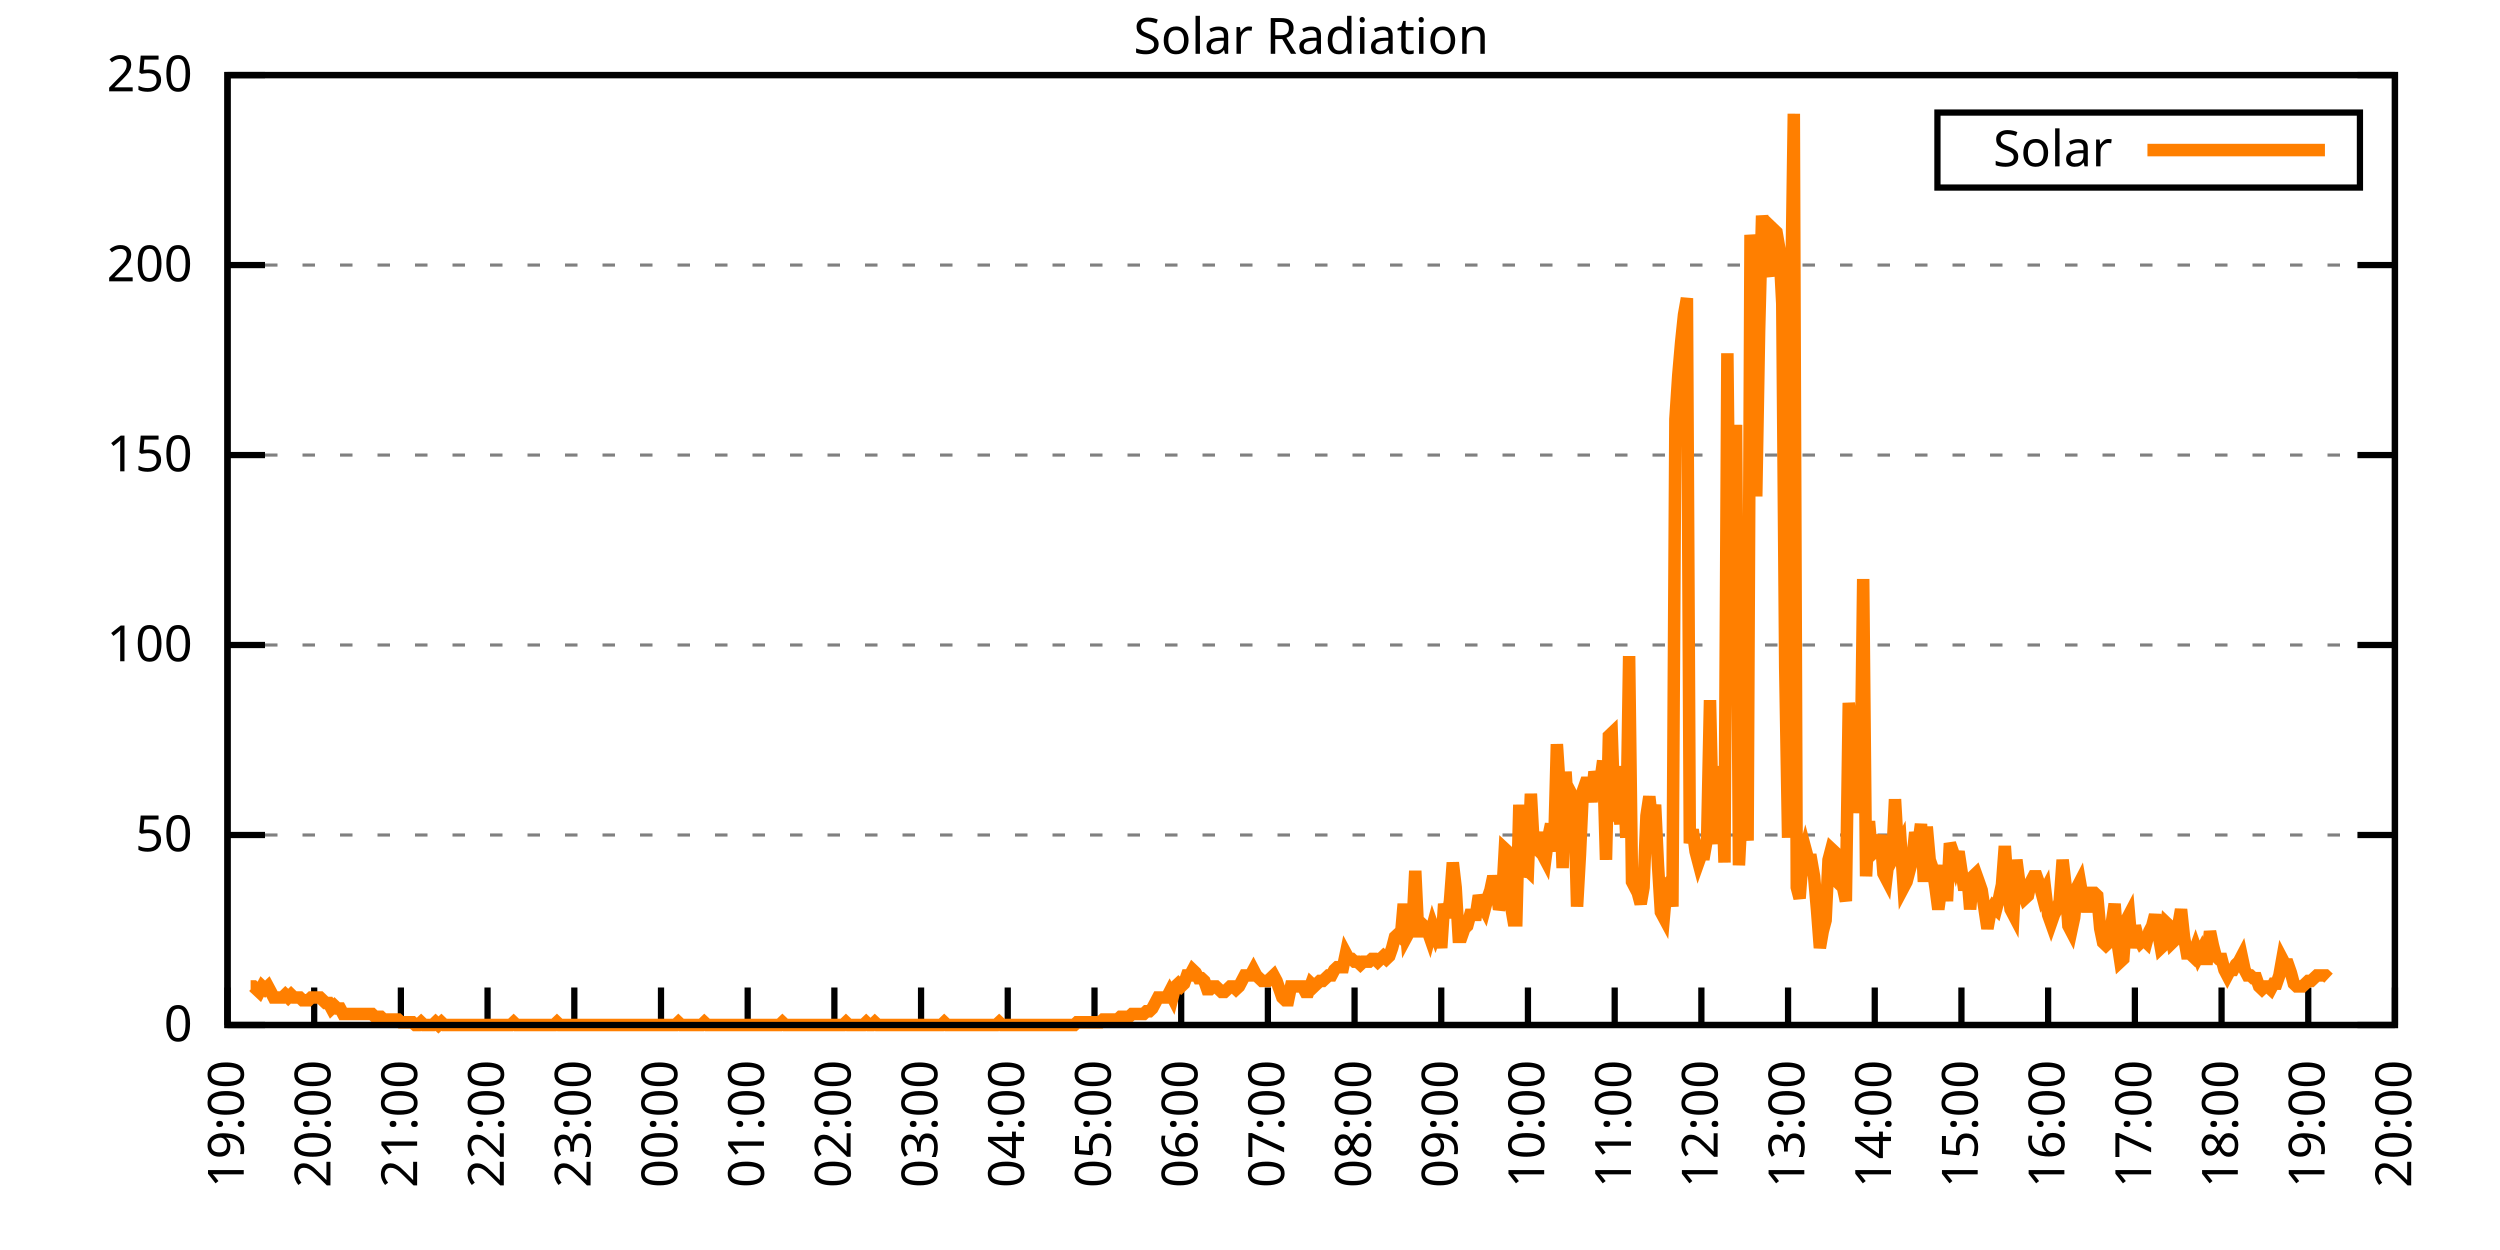
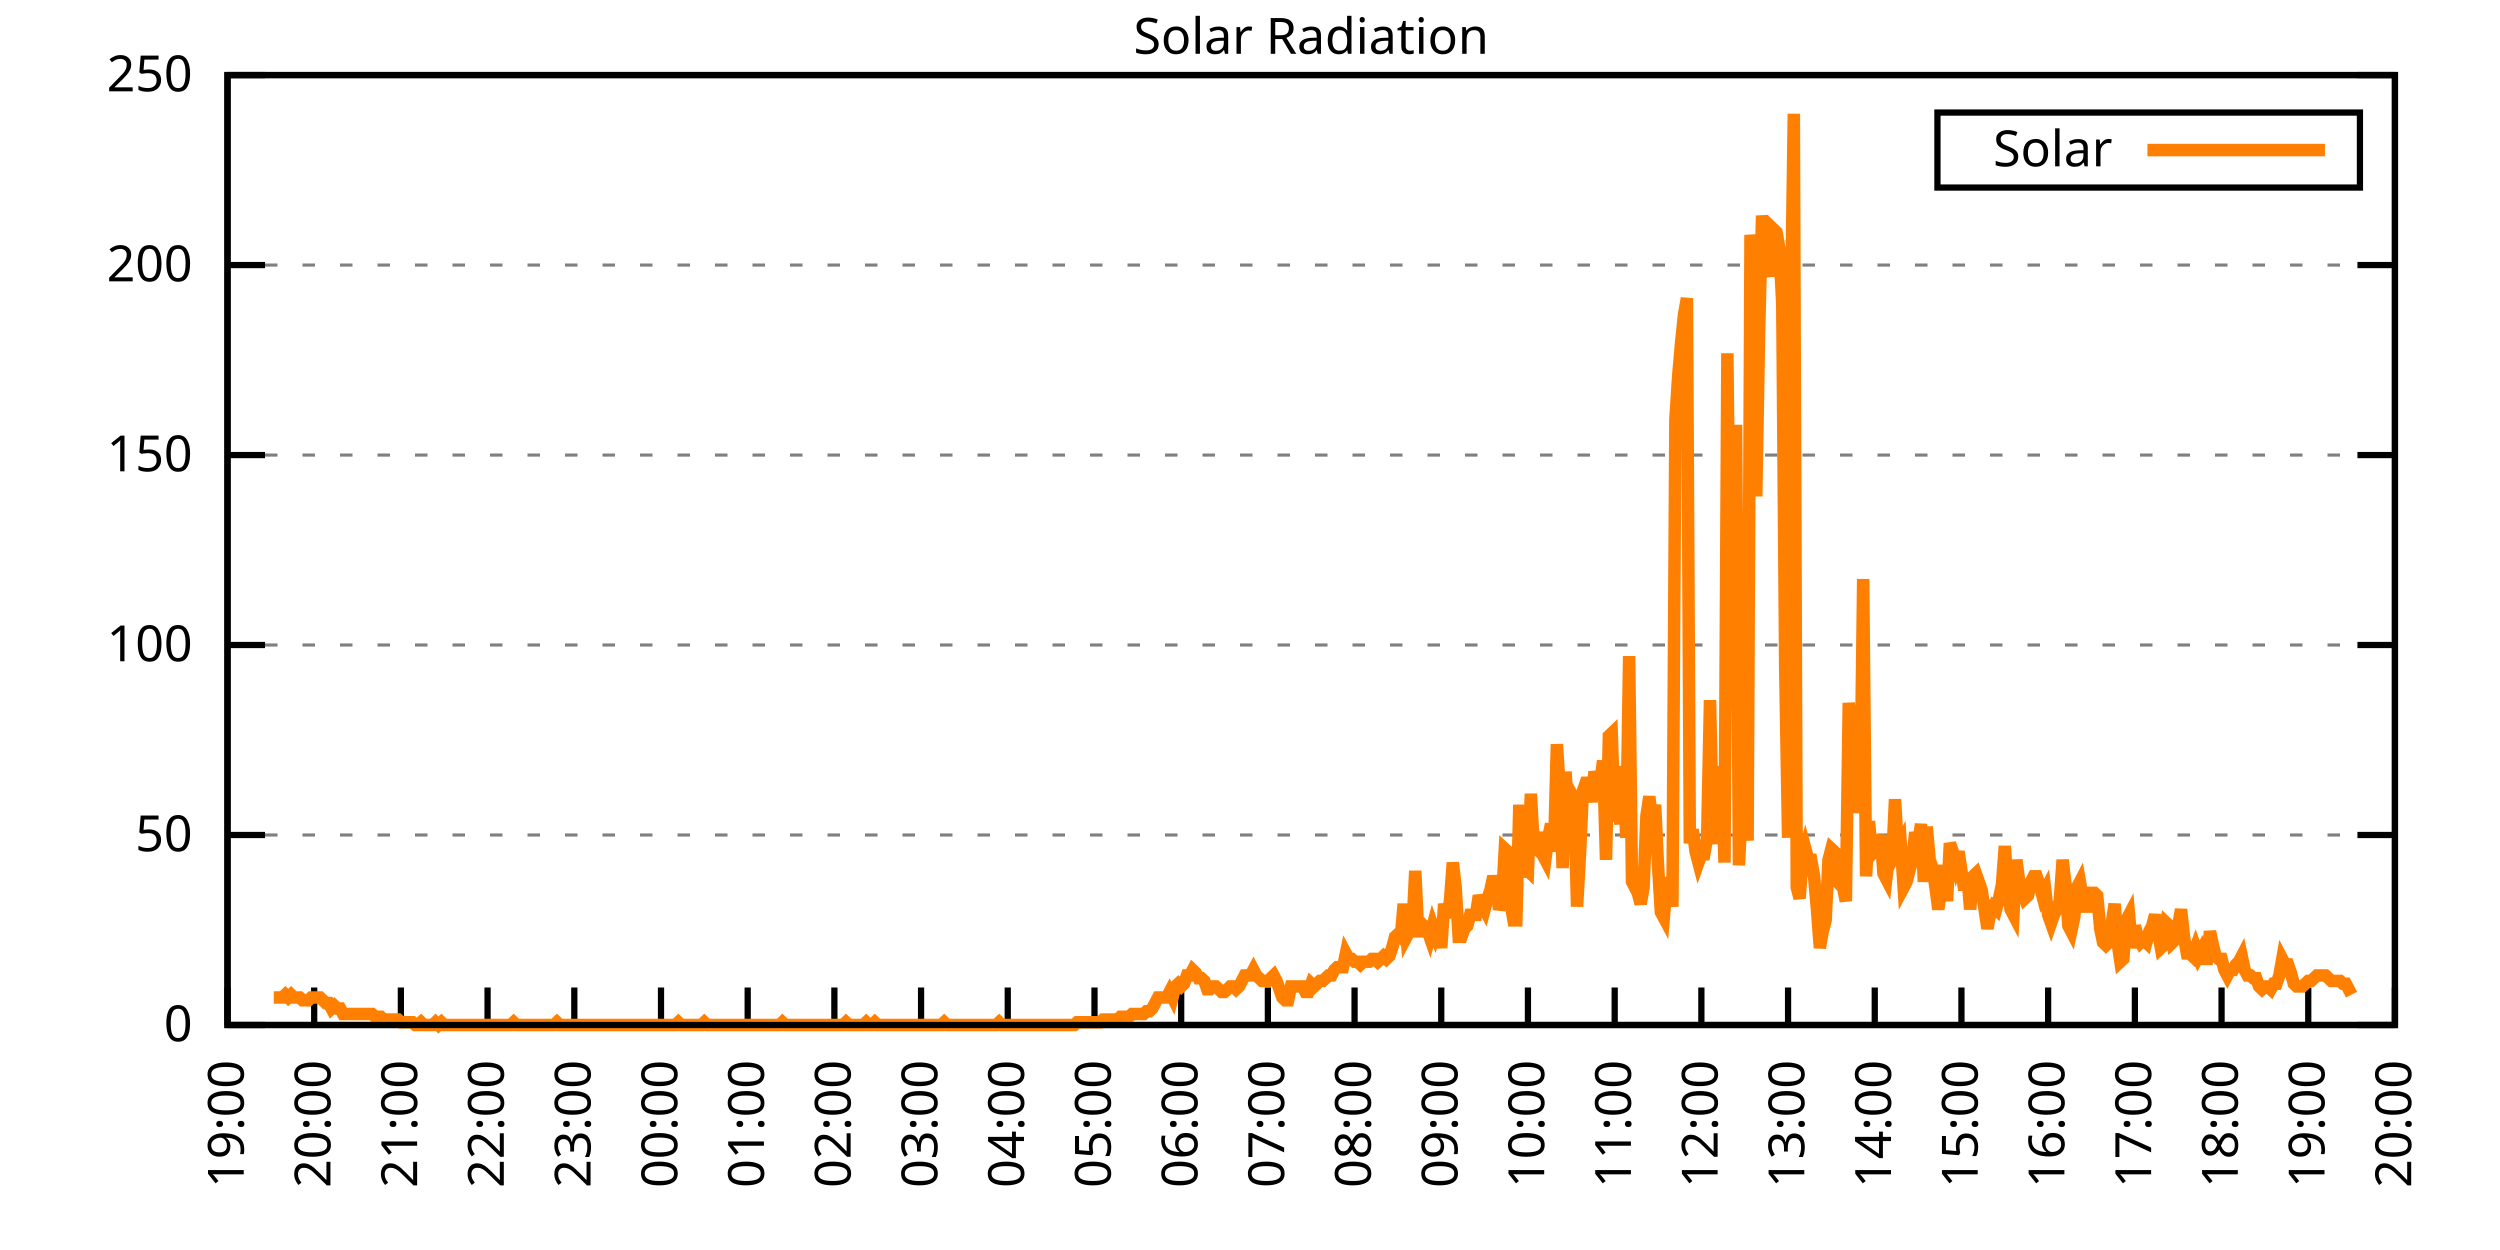
<svg xmlns="http://www.w3.org/2000/svg" xmlns:xlink="http://www.w3.org/1999/xlink" width="400" height="200" viewBox="0 0 400 200">
  <g id="gnuplot_canvas">
    <rect x="0" y="0" width="400" height="200" fill="none" />
    <defs>
      <circle id="gpDot" r="0.5" stroke-width="0.5" stroke="currentColor" />
      <path id="gpPt0" stroke-width="0.333" stroke="currentColor" d="M-1,0 h2 M0,-1 v2" />
      <path id="gpPt1" stroke-width="0.333" stroke="currentColor" d="M-1,-1 L1,1 M1,-1 L-1,1" />
      <path id="gpPt2" stroke-width="0.333" stroke="currentColor" d="M-1,0 L1,0 M0,-1 L0,1 M-1,-1 L1,1 M-1,1 L1,-1" />
      <rect id="gpPt3" stroke-width="0.333" stroke="currentColor" x="-1" y="-1" width="2" height="2" />
      <rect id="gpPt4" stroke-width="0.333" stroke="currentColor" fill="currentColor" x="-1" y="-1" width="2" height="2" />
      <circle id="gpPt5" stroke-width="0.333" stroke="currentColor" cx="0" cy="0" r="1" />
      <use xlink:href="#gpPt5" id="gpPt6" fill="currentColor" stroke="none" />
      <path id="gpPt7" stroke-width="0.333" stroke="currentColor" d="M0,-1.33 L-1.33,0.67 L1.33,0.67 z" />
      <use xlink:href="#gpPt7" id="gpPt8" fill="currentColor" stroke="none" />
      <use xlink:href="#gpPt7" id="gpPt9" stroke="currentColor" transform="rotate(180)" />
      <use xlink:href="#gpPt9" id="gpPt10" fill="currentColor" stroke="none" />
      <use xlink:href="#gpPt3" id="gpPt11" stroke="currentColor" transform="rotate(45)" />
      <use xlink:href="#gpPt11" id="gpPt12" fill="currentColor" stroke="none" />
      <path id="gpPt13" stroke-width="0.333" stroke="currentColor" d="M0,1.330 L1.265,0.411 L0.782,-1.067 L-0.782,-1.076 L-1.265,0.411 z" />
      <use xlink:href="#gpPt13" id="gpPt14" fill="currentColor" stroke="none" />
      <filter id="textbox" filterUnits="objectBoundingBox" x="0" y="0" height="1" width="1">
        <feFlood flood-color="white" flood-opacity="1" result="bgnd" />
        <feComposite in="SourceGraphic" in2="bgnd" operator="atop" />
      </filter>
      <filter id="greybox" filterUnits="objectBoundingBox" x="0" y="0" height="1" width="1">
        <feFlood flood-color="lightgrey" flood-opacity="1" result="grey" />
        <feComposite in="SourceGraphic" in2="grey" operator="atop" />
      </filter>
    </defs>
    <g fill="none" color="white" stroke="currentColor" stroke-width="1.00" stroke-linecap="butt" stroke-linejoin="miter">
</g>
    <g fill="none" color="black" stroke="currentColor" stroke-width="1.00" stroke-linecap="butt" stroke-linejoin="miter">
      <g stroke="none" shape-rendering="crispEdges">
        <polygon fill="rgb(255, 255, 255)" points="36.40,164.00 383.18,164.00 383.18,12.02 36.40,12.02 " />
      </g>
    </g>
    <g fill="none" color="black" stroke="currentColor" stroke-width="1.00" stroke-linecap="butt" stroke-linejoin="miter">
</g>
    <g fill="none" color="black" stroke="black" stroke-width="0.50" stroke-linecap="butt" stroke-linejoin="miter">
</g>
    <g fill="none" color="gray" stroke="currentColor" stroke-width="0.50" stroke-linecap="butt" stroke-linejoin="miter">
      <path stroke="gray" stroke-dasharray="2,4" class="gridline" d="M36.40,164.00 L383.19,164.00  " />
    </g>
    <g fill="none" color="gray" stroke="gray" stroke-width="1.00" stroke-linecap="butt" stroke-linejoin="miter">
</g>
    <g fill="none" color="black" stroke="currentColor" stroke-width="1.00" stroke-linecap="butt" stroke-linejoin="miter">
      <path stroke="black" d="M36.40,164.00 L42.40,164.00 M383.19,164.00 L377.19,164.00  " />
      <g transform="translate(30.80,166.60)" stroke="none" fill="black" font-family="Sans" font-size="8.00" text-anchor="end">
        <text>
          <tspan font-family="Sans"> 0</tspan>
        </text>
      </g>
    </g>
    <g fill="none" color="black" stroke="currentColor" stroke-width="1.00" stroke-linecap="butt" stroke-linejoin="miter">
</g>
    <g fill="none" color="black" stroke="black" stroke-width="0.50" stroke-linecap="butt" stroke-linejoin="miter">
</g>
    <g fill="none" color="gray" stroke="currentColor" stroke-width="0.50" stroke-linecap="butt" stroke-linejoin="miter">
      <path stroke="gray" stroke-dasharray="2,4" class="gridline" d="M36.40,133.60 L383.19,133.60  " />
    </g>
    <g fill="none" color="gray" stroke="gray" stroke-width="1.00" stroke-linecap="butt" stroke-linejoin="miter">
</g>
    <g fill="none" color="black" stroke="currentColor" stroke-width="1.00" stroke-linecap="butt" stroke-linejoin="miter">
      <path stroke="black" d="M36.40,133.60 L42.40,133.60 M383.19,133.60 L377.19,133.60  " />
      <g transform="translate(30.80,136.20)" stroke="none" fill="black" font-family="Sans" font-size="8.00" text-anchor="end">
        <text>
          <tspan font-family="Sans"> 50</tspan>
        </text>
      </g>
    </g>
    <g fill="none" color="black" stroke="currentColor" stroke-width="1.00" stroke-linecap="butt" stroke-linejoin="miter">
</g>
    <g fill="none" color="black" stroke="black" stroke-width="0.50" stroke-linecap="butt" stroke-linejoin="miter">
</g>
    <g fill="none" color="gray" stroke="currentColor" stroke-width="0.50" stroke-linecap="butt" stroke-linejoin="miter">
      <path stroke="gray" stroke-dasharray="2,4" class="gridline" d="M36.40,103.20 L383.19,103.20  " />
    </g>
    <g fill="none" color="gray" stroke="gray" stroke-width="1.00" stroke-linecap="butt" stroke-linejoin="miter">
</g>
    <g fill="none" color="black" stroke="currentColor" stroke-width="1.00" stroke-linecap="butt" stroke-linejoin="miter">
      <path stroke="black" d="M36.40,103.20 L42.40,103.20 M383.19,103.20 L377.19,103.20  " />
      <g transform="translate(30.80,105.80)" stroke="none" fill="black" font-family="Sans" font-size="8.00" text-anchor="end">
        <text>
          <tspan font-family="Sans"> 100</tspan>
        </text>
      </g>
    </g>
    <g fill="none" color="black" stroke="currentColor" stroke-width="1.00" stroke-linecap="butt" stroke-linejoin="miter">
</g>
    <g fill="none" color="black" stroke="black" stroke-width="0.50" stroke-linecap="butt" stroke-linejoin="miter">
</g>
    <g fill="none" color="gray" stroke="currentColor" stroke-width="0.50" stroke-linecap="butt" stroke-linejoin="miter">
      <path stroke="gray" stroke-dasharray="2,4" class="gridline" d="M36.40,72.81 L383.19,72.81  " />
    </g>
    <g fill="none" color="gray" stroke="gray" stroke-width="1.00" stroke-linecap="butt" stroke-linejoin="miter">
</g>
    <g fill="none" color="black" stroke="currentColor" stroke-width="1.00" stroke-linecap="butt" stroke-linejoin="miter">
      <path stroke="black" d="M36.40,72.81 L42.40,72.81 M383.19,72.81 L377.19,72.81  " />
      <g transform="translate(30.80,75.41)" stroke="none" fill="black" font-family="Sans" font-size="8.00" text-anchor="end">
        <text>
          <tspan font-family="Sans"> 150</tspan>
        </text>
      </g>
    </g>
    <g fill="none" color="black" stroke="currentColor" stroke-width="1.00" stroke-linecap="butt" stroke-linejoin="miter">
</g>
    <g fill="none" color="black" stroke="black" stroke-width="0.50" stroke-linecap="butt" stroke-linejoin="miter">
</g>
    <g fill="none" color="gray" stroke="currentColor" stroke-width="0.50" stroke-linecap="butt" stroke-linejoin="miter">
      <path stroke="gray" stroke-dasharray="2,4" class="gridline" d="M36.40,42.41 L383.19,42.41  " />
    </g>
    <g fill="none" color="gray" stroke="gray" stroke-width="1.00" stroke-linecap="butt" stroke-linejoin="miter">
</g>
    <g fill="none" color="black" stroke="currentColor" stroke-width="1.00" stroke-linecap="butt" stroke-linejoin="miter">
      <path stroke="black" d="M36.40,42.41 L42.40,42.41 M383.19,42.41 L377.19,42.41  " />
      <g transform="translate(30.80,45.01)" stroke="none" fill="black" font-family="Sans" font-size="8.00" text-anchor="end">
        <text>
          <tspan font-family="Sans"> 200</tspan>
        </text>
      </g>
    </g>
    <g fill="none" color="black" stroke="currentColor" stroke-width="1.00" stroke-linecap="butt" stroke-linejoin="miter">
</g>
    <g fill="none" color="black" stroke="black" stroke-width="0.50" stroke-linecap="butt" stroke-linejoin="miter">
</g>
    <g fill="none" color="gray" stroke="currentColor" stroke-width="0.50" stroke-linecap="butt" stroke-linejoin="miter">
      <path stroke="gray" stroke-dasharray="2,4" class="gridline" d="M36.40,12.01 L383.19,12.01  " />
    </g>
    <g fill="none" color="gray" stroke="gray" stroke-width="1.00" stroke-linecap="butt" stroke-linejoin="miter">
</g>
    <g fill="none" color="black" stroke="currentColor" stroke-width="1.00" stroke-linecap="butt" stroke-linejoin="miter">
      <path stroke="black" d="M36.40,12.01 L42.40,12.01 M383.19,12.01 L377.19,12.01  " />
      <g transform="translate(30.80,14.61)" stroke="none" fill="black" font-family="Sans" font-size="8.00" text-anchor="end">
        <text>
          <tspan font-family="Sans"> 250</tspan>
        </text>
      </g>
    </g>
    <g fill="none" color="black" stroke="currentColor" stroke-width="1.00" stroke-linecap="butt" stroke-linejoin="miter">
      <path stroke="black" d="M36.40,164.00 L36.40,158.00  " />
      <g transform="translate(39.00,169.60) rotate(270.00)" stroke="none" fill="black" font-family="Sans" font-size="8.00" text-anchor="end">
        <text>
          <tspan font-family="Sans">19:00</tspan>
        </text>
      </g>
    </g>
    <g fill="none" color="black" stroke="currentColor" stroke-width="1.00" stroke-linecap="butt" stroke-linejoin="miter">
      <path stroke="black" d="M50.27,164.00 L50.27,158.00  " />
      <g transform="translate(52.87,169.60) rotate(270.00)" stroke="none" fill="black" font-family="Sans" font-size="8.00" text-anchor="end">
        <text>
          <tspan font-family="Sans">20:00</tspan>
        </text>
      </g>
    </g>
    <g fill="none" color="black" stroke="currentColor" stroke-width="1.00" stroke-linecap="butt" stroke-linejoin="miter">
      <path stroke="black" d="M64.14,164.00 L64.14,158.00  " />
      <g transform="translate(66.74,169.60) rotate(270.00)" stroke="none" fill="black" font-family="Sans" font-size="8.00" text-anchor="end">
        <text>
          <tspan font-family="Sans">21:00</tspan>
        </text>
      </g>
    </g>
    <g fill="none" color="black" stroke="currentColor" stroke-width="1.00" stroke-linecap="butt" stroke-linejoin="miter">
      <path stroke="black" d="M78.01,164.00 L78.01,158.00  " />
      <g transform="translate(80.61,169.60) rotate(270.00)" stroke="none" fill="black" font-family="Sans" font-size="8.00" text-anchor="end">
        <text>
          <tspan font-family="Sans">22:00</tspan>
        </text>
      </g>
    </g>
    <g fill="none" color="black" stroke="currentColor" stroke-width="1.00" stroke-linecap="butt" stroke-linejoin="miter">
      <path stroke="black" d="M91.89,164.00 L91.89,158.00  " />
      <g transform="translate(94.49,169.60) rotate(270.00)" stroke="none" fill="black" font-family="Sans" font-size="8.00" text-anchor="end">
        <text>
          <tspan font-family="Sans">23:00</tspan>
        </text>
      </g>
    </g>
    <g fill="none" color="black" stroke="currentColor" stroke-width="1.00" stroke-linecap="butt" stroke-linejoin="miter">
      <path stroke="black" d="M105.76,164.00 L105.76,158.00  " />
      <g transform="translate(108.36,169.60) rotate(270.00)" stroke="none" fill="black" font-family="Sans" font-size="8.00" text-anchor="end">
        <text>
          <tspan font-family="Sans">00:00</tspan>
        </text>
      </g>
    </g>
    <g fill="none" color="black" stroke="currentColor" stroke-width="1.00" stroke-linecap="butt" stroke-linejoin="miter">
      <path stroke="black" d="M119.63,164.00 L119.63,158.00  " />
      <g transform="translate(122.23,169.60) rotate(270.00)" stroke="none" fill="black" font-family="Sans" font-size="8.00" text-anchor="end">
        <text>
          <tspan font-family="Sans">01:00</tspan>
        </text>
      </g>
    </g>
    <g fill="none" color="black" stroke="currentColor" stroke-width="1.00" stroke-linecap="butt" stroke-linejoin="miter">
      <path stroke="black" d="M133.50,164.00 L133.50,158.00  " />
      <g transform="translate(136.10,169.60) rotate(270.00)" stroke="none" fill="black" font-family="Sans" font-size="8.00" text-anchor="end">
        <text>
          <tspan font-family="Sans">02:00</tspan>
        </text>
      </g>
    </g>
    <g fill="none" color="black" stroke="currentColor" stroke-width="1.00" stroke-linecap="butt" stroke-linejoin="miter">
      <path stroke="black" d="M147.37,164.00 L147.37,158.00  " />
      <g transform="translate(149.97,169.60) rotate(270.00)" stroke="none" fill="black" font-family="Sans" font-size="8.00" text-anchor="end">
        <text>
          <tspan font-family="Sans">03:00</tspan>
        </text>
      </g>
    </g>
    <g fill="none" color="black" stroke="currentColor" stroke-width="1.00" stroke-linecap="butt" stroke-linejoin="miter">
      <path stroke="black" d="M161.24,164.00 L161.24,158.00  " />
      <g transform="translate(163.84,169.60) rotate(270.00)" stroke="none" fill="black" font-family="Sans" font-size="8.00" text-anchor="end">
        <text>
          <tspan font-family="Sans">04:00</tspan>
        </text>
      </g>
    </g>
    <g fill="none" color="black" stroke="currentColor" stroke-width="1.00" stroke-linecap="butt" stroke-linejoin="miter">
      <path stroke="black" d="M175.12,164.00 L175.12,158.00  " />
      <g transform="translate(177.72,169.60) rotate(270.00)" stroke="none" fill="black" font-family="Sans" font-size="8.00" text-anchor="end">
        <text>
          <tspan font-family="Sans">05:00</tspan>
        </text>
      </g>
    </g>
    <g fill="none" color="black" stroke="currentColor" stroke-width="1.00" stroke-linecap="butt" stroke-linejoin="miter">
      <path stroke="black" d="M188.99,164.00 L188.99,158.00  " />
      <g transform="translate(191.59,169.60) rotate(270.00)" stroke="none" fill="black" font-family="Sans" font-size="8.00" text-anchor="end">
        <text>
          <tspan font-family="Sans">06:00</tspan>
        </text>
      </g>
    </g>
    <g fill="none" color="black" stroke="currentColor" stroke-width="1.00" stroke-linecap="butt" stroke-linejoin="miter">
      <path stroke="black" d="M202.86,164.00 L202.86,158.00  " />
      <g transform="translate(205.46,169.60) rotate(270.00)" stroke="none" fill="black" font-family="Sans" font-size="8.00" text-anchor="end">
        <text>
          <tspan font-family="Sans">07:00</tspan>
        </text>
      </g>
    </g>
    <g fill="none" color="black" stroke="currentColor" stroke-width="1.00" stroke-linecap="butt" stroke-linejoin="miter">
      <path stroke="black" d="M216.73,164.00 L216.73,158.00  " />
      <g transform="translate(219.33,169.60) rotate(270.00)" stroke="none" fill="black" font-family="Sans" font-size="8.00" text-anchor="end">
        <text>
          <tspan font-family="Sans">08:00</tspan>
        </text>
      </g>
    </g>
    <g fill="none" color="black" stroke="currentColor" stroke-width="1.00" stroke-linecap="butt" stroke-linejoin="miter">
      <path stroke="black" d="M230.60,164.00 L230.60,158.00  " />
      <g transform="translate(233.20,169.60) rotate(270.00)" stroke="none" fill="black" font-family="Sans" font-size="8.00" text-anchor="end">
        <text>
          <tspan font-family="Sans">09:00</tspan>
        </text>
      </g>
    </g>
    <g fill="none" color="black" stroke="currentColor" stroke-width="1.00" stroke-linecap="butt" stroke-linejoin="miter">
      <path stroke="black" d="M244.47,164.00 L244.47,158.00  " />
      <g transform="translate(247.07,169.60) rotate(270.00)" stroke="none" fill="black" font-family="Sans" font-size="8.00" text-anchor="end">
        <text>
          <tspan font-family="Sans">10:00</tspan>
        </text>
      </g>
    </g>
    <g fill="none" color="black" stroke="currentColor" stroke-width="1.00" stroke-linecap="butt" stroke-linejoin="miter">
      <path stroke="black" d="M258.35,164.00 L258.35,158.00  " />
      <g transform="translate(260.95,169.60) rotate(270.00)" stroke="none" fill="black" font-family="Sans" font-size="8.00" text-anchor="end">
        <text>
          <tspan font-family="Sans">11:00</tspan>
        </text>
      </g>
    </g>
    <g fill="none" color="black" stroke="currentColor" stroke-width="1.00" stroke-linecap="butt" stroke-linejoin="miter">
      <path stroke="black" d="M272.22,164.00 L272.22,158.00  " />
      <g transform="translate(274.82,169.60) rotate(270.00)" stroke="none" fill="black" font-family="Sans" font-size="8.00" text-anchor="end">
        <text>
          <tspan font-family="Sans">12:00</tspan>
        </text>
      </g>
    </g>
    <g fill="none" color="black" stroke="currentColor" stroke-width="1.00" stroke-linecap="butt" stroke-linejoin="miter">
      <path stroke="black" d="M286.09,164.00 L286.09,158.00  " />
      <g transform="translate(288.69,169.60) rotate(270.00)" stroke="none" fill="black" font-family="Sans" font-size="8.00" text-anchor="end">
        <text>
          <tspan font-family="Sans">13:00</tspan>
        </text>
      </g>
    </g>
    <g fill="none" color="black" stroke="currentColor" stroke-width="1.00" stroke-linecap="butt" stroke-linejoin="miter">
      <path stroke="black" d="M299.96,164.00 L299.96,158.00  " />
      <g transform="translate(302.56,169.60) rotate(270.00)" stroke="none" fill="black" font-family="Sans" font-size="8.00" text-anchor="end">
        <text>
          <tspan font-family="Sans">14:00</tspan>
        </text>
      </g>
    </g>
    <g fill="none" color="black" stroke="currentColor" stroke-width="1.00" stroke-linecap="butt" stroke-linejoin="miter">
      <path stroke="black" d="M313.83,164.00 L313.83,158.00  " />
      <g transform="translate(316.43,169.60) rotate(270.00)" stroke="none" fill="black" font-family="Sans" font-size="8.00" text-anchor="end">
        <text>
          <tspan font-family="Sans">15:00</tspan>
        </text>
      </g>
    </g>
    <g fill="none" color="black" stroke="currentColor" stroke-width="1.00" stroke-linecap="butt" stroke-linejoin="miter">
      <path stroke="black" d="M327.70,164.00 L327.70,158.00  " />
      <g transform="translate(330.30,169.60) rotate(270.00)" stroke="none" fill="black" font-family="Sans" font-size="8.00" text-anchor="end">
        <text>
          <tspan font-family="Sans">16:00</tspan>
        </text>
      </g>
    </g>
    <g fill="none" color="black" stroke="currentColor" stroke-width="1.00" stroke-linecap="butt" stroke-linejoin="miter">
      <path stroke="black" d="M341.58,164.00 L341.58,158.00  " />
      <g transform="translate(344.18,169.60) rotate(270.00)" stroke="none" fill="black" font-family="Sans" font-size="8.00" text-anchor="end">
        <text>
          <tspan font-family="Sans">17:00</tspan>
        </text>
      </g>
    </g>
    <g fill="none" color="black" stroke="currentColor" stroke-width="1.00" stroke-linecap="butt" stroke-linejoin="miter">
      <path stroke="black" d="M355.45,164.00 L355.45,158.00  " />
      <g transform="translate(358.05,169.60) rotate(270.00)" stroke="none" fill="black" font-family="Sans" font-size="8.00" text-anchor="end">
        <text>
          <tspan font-family="Sans">18:00</tspan>
        </text>
      </g>
    </g>
    <g fill="none" color="black" stroke="currentColor" stroke-width="1.00" stroke-linecap="butt" stroke-linejoin="miter">
      <path stroke="black" d="M369.32,164.00 L369.32,158.00  " />
      <g transform="translate(371.92,169.60) rotate(270.00)" stroke="none" fill="black" font-family="Sans" font-size="8.00" text-anchor="end">
        <text>
          <tspan font-family="Sans">19:00</tspan>
        </text>
      </g>
    </g>
    <g fill="none" color="black" stroke="currentColor" stroke-width="1.00" stroke-linecap="butt" stroke-linejoin="miter">
      <path stroke="black" d="M383.19,164.00 L383.19,158.00  " />
      <g transform="translate(385.79,169.60) rotate(270.00)" stroke="none" fill="black" font-family="Sans" font-size="8.00" text-anchor="end">
        <text>
          <tspan font-family="Sans">20:00</tspan>
        </text>
      </g>
    </g>
    <g fill="none" color="black" stroke="currentColor" stroke-width="1.00" stroke-linecap="butt" stroke-linejoin="miter">
</g>
    <g fill="none" color="black" stroke="currentColor" stroke-width="1.00" stroke-linecap="butt" stroke-linejoin="miter">
      <path stroke="black" d="M36.40,12.01 L36.40,164.00 L383.19,164.00 L383.19,12.01 L36.40,12.01 Z  " />
    </g>
    <g fill="none" color="black" stroke="currentColor" stroke-width="1.00" stroke-linecap="butt" stroke-linejoin="miter">
</g>
    <g fill="none" color="black" stroke="currentColor" stroke-width="1.00" stroke-linecap="butt" stroke-linejoin="miter">
      <path stroke="black" d="M309.99,30.01 L309.99,18.01 L377.59,18.01 L377.59,30.01 L309.99,30.01 Z  " />
    </g>
    <g id="Solar_Radiation_plot_1">
      <g fill="none" color="white" stroke="black" stroke-width="2.00" stroke-linecap="butt" stroke-linejoin="miter">
</g>
      <g fill="none" color="black" stroke="currentColor" stroke-width="2.00" stroke-linecap="butt" stroke-linejoin="miter">
        <g transform="translate(337.99,26.61)" stroke="none" fill="black" font-family="Sans" font-size="8.00" text-anchor="end">
          <text>
            <tspan font-family="Sans">Solar</tspan>
          </text>
        </g>
      </g>
      <g fill="none" color="black" stroke="currentColor" stroke-width="2.00" stroke-linecap="butt" stroke-linejoin="miter">
-         <path stroke="rgb(255, 127,   0)" d="M343.59,24.01 L371.99,24.01 M40.10,157.83 L40.56,157.83 L41.02,158.27 L41.49,158.71 L41.95,157.83 L42.41,158.27   L42.87,157.83 L43.34,158.71 L43.80,159.60 L44.26,159.60 L44.72,159.60 L45.19,159.60 L45.65,159.15 L46.11,159.60   L46.57,159.15 L47.03,159.60 L47.50,159.60 L47.96,159.60 L48.42,160.04 L48.88,160.04 L49.35,160.04 L49.81,159.60   L50.27,159.60 L50.73,159.60 L51.20,159.60 L51.66,160.04 L52.12,160.48 L52.58,160.48 L53.05,161.36 L53.51,160.92   L53.97,161.36 L54.43,161.36 L54.90,162.24 L55.36,162.24 L55.82,162.24 L56.28,162.24 L56.75,162.24 L57.21,162.24   L57.67,162.24 L58.13,162.24 L58.59,162.24 L59.06,162.24 L59.52,162.24 L59.98,162.68 L60.44,162.68 L60.91,162.68   L61.37,163.12 L61.83,163.12 L62.29,163.12 L62.76,163.12 L63.22,163.12 L63.68,163.12 L64.14,163.56 L64.61,163.56   L65.07,163.56 L65.53,163.56 L65.99,163.56 L66.46,164.00 L66.92,164.00 L67.38,163.56 L67.84,164.00 L68.30,164.00   L68.77,164.00 L69.23,164.00 L69.69,163.56 L70.15,164.00 L70.62,163.56 L71.08,164.00 L71.54,164.00 L72.00,164.00   L72.47,164.00 L72.93,164.00 L73.39,164.00 L73.85,164.00 L74.32,164.00 L74.78,164.00 L75.24,164.00 L75.70,164.00   L76.17,164.00 L76.63,164.00 L77.09,164.00 L77.55,164.00 L78.01,164.00 L78.48,164.00 L78.94,164.00 L79.40,164.00   L79.86,164.00 L80.33,164.00 L80.79,164.00 L81.25,164.00 L81.71,164.00 L82.18,163.56 L82.64,164.00 L83.10,164.00   L83.56,164.00 L84.03,164.00 L84.49,164.00 L84.95,164.00 L85.41,164.00 L85.88,164.00 L86.34,164.00 L86.80,164.00   L87.26,164.00 L87.72,164.00 L88.19,164.00 L88.65,164.00 L89.11,163.56 L89.57,164.00 L90.04,164.00 L90.50,164.00   L90.96,164.00 L91.42,164.00 L91.89,164.00 L92.35,164.00 L92.81,164.00 L93.27,164.00 L93.74,164.00 L94.20,164.00   L94.66,164.00 L95.12,164.00 L95.59,164.00 L96.05,164.00 L96.51,164.00 L96.97,164.00 L97.44,164.00 L97.90,164.00   L98.36,164.00 L98.82,164.00 L99.28,164.00 L99.75,164.00 L100.21,164.00 L100.67,164.00 L101.13,164.00 L101.60,164.00   L102.06,164.00 L102.52,164.00 L102.98,164.00 L103.45,164.00 L103.91,164.00 L104.37,164.00 L104.83,164.00 L105.30,164.00   L105.76,164.00 L106.22,164.00 L106.68,164.00 L107.15,164.00 L107.61,164.00 L108.07,164.00 L108.53,163.56 L108.99,164.00   L109.46,164.00 L109.92,164.00 L110.38,164.00 L110.84,164.00 L111.31,164.00 L111.77,164.00 L112.23,164.00 L112.69,163.56   L113.16,164.00 L113.62,164.00 L114.08,164.00 L114.54,164.00 L115.01,164.00 L115.47,164.00 L115.93,164.00 L116.39,164.00   L116.86,164.00 L117.32,164.00 L117.78,164.00 L118.24,164.00 L118.70,164.00 L119.17,164.00 L119.63,164.00 L120.09,164.00   L120.55,164.00 L121.02,164.00 L121.48,164.00 L121.94,164.00 L122.40,164.00 L122.87,164.00 L123.33,164.00 L123.79,164.00   L124.25,164.00 L124.72,164.00 L125.18,163.56 L125.64,164.00 L126.10,164.00 L126.57,164.00 L127.03,164.00 L127.49,164.00   L127.95,164.00 L128.41,164.00 L128.88,164.00 L129.34,164.00 L129.80,164.00 L130.26,164.00 L130.73,164.00 L131.19,164.00   L131.65,164.00 L132.11,164.00 L132.58,164.00 L133.04,164.00 L133.50,164.00 L133.96,164.00 L134.43,164.00 L134.89,164.00   L135.35,163.56 L135.81,164.00 L136.28,164.00 L136.74,164.00 L137.20,164.00 L137.66,164.00 L138.13,164.00 L138.59,163.56   L139.05,164.00 L139.51,164.00 L139.97,163.56 L140.44,164.00 L140.90,164.00 L141.36,164.00 L141.82,164.00 L142.29,164.00   L142.75,164.00 L143.21,164.00 L143.67,164.00 L144.14,164.00 L144.60,164.00 L145.06,164.00 L145.52,164.00 L145.99,164.00   L146.45,164.00 L146.91,164.00 L147.37,164.00 L147.84,164.00 L148.30,164.00 L148.76,164.00 L149.22,164.00 L149.68,164.00   L150.15,164.00 L150.61,164.00 L151.07,163.56 L151.53,164.00 L152.00,164.00 L152.46,164.00 L152.92,164.00 L153.38,164.00   L153.85,164.00 L154.31,164.00 L154.77,164.00 L155.23,164.00 L155.70,164.00 L156.16,164.00 L156.62,164.00 L157.08,164.00   L157.55,164.00 L158.01,164.00 L158.47,164.00 L158.93,164.00 L159.39,164.00 L159.86,163.56 L160.32,164.00 L160.78,164.00   L161.24,164.00 L161.71,164.00 L162.17,164.00 L162.63,164.00 L163.09,164.00 L163.56,164.00 L164.02,164.00 L164.48,164.00   L164.94,164.00 L165.41,164.00 L165.87,164.00 L166.33,164.00 L166.79,164.00 L167.26,164.00 L167.72,164.00 L168.18,164.00   L168.64,164.00 L169.10,164.00 L169.57,164.00 L170.03,164.00 L170.49,164.00 L170.95,164.00 L171.42,164.00 L171.88,164.00   L172.34,163.56 L172.80,163.56 L173.27,163.56 L173.73,163.56 L174.19,163.56 L174.65,163.56 L175.12,163.56 L175.58,163.56   L176.04,163.56 L176.50,163.12 L176.97,163.12 L177.43,163.12 L177.89,163.12 L178.35,163.12 L178.82,163.12 L179.28,162.68   L179.74,162.68 L180.20,162.68 L180.66,162.68 L181.13,162.24 L181.59,162.24 L182.05,162.24 L182.51,162.24 L182.98,162.24   L183.44,161.80 L183.90,161.80 L184.36,161.36 L184.83,160.48 L185.29,159.60 L185.75,159.60 L186.21,159.60 L186.68,159.60   L187.14,158.71 L187.60,159.60 L188.06,157.83 L188.53,157.39 L188.99,157.83 L189.45,157.39 L189.91,156.07 L190.37,156.07   L190.84,155.19 L191.30,155.63 L191.76,156.51 L192.22,156.51 L192.69,156.95 L193.15,158.27 L193.61,158.27 L194.07,157.83   L194.54,157.83 L195.00,158.27 L195.46,158.71 L195.92,158.71 L196.39,158.27 L196.85,157.83 L197.31,157.83 L197.77,158.27   L198.24,157.83 L198.70,156.95 L199.16,156.07 L199.62,156.07 L200.08,156.07 L200.55,155.19 L201.01,156.07 L201.47,156.51   L201.93,156.95 L202.40,156.95 L202.86,156.95 L203.32,156.51 L203.78,156.07 L204.25,156.95 L204.71,158.27 L205.17,159.60   L205.63,160.04 L206.10,160.04 L206.56,157.83 L207.02,157.83 L207.48,157.83 L207.95,157.83 L208.41,157.83 L208.87,158.71   L209.33,158.71 L209.80,157.39 L210.26,157.83 L210.72,157.39 L211.18,156.95 L211.64,156.95 L212.11,156.51 L212.57,156.07   L213.03,156.07 L213.49,155.19 L213.96,154.75 L214.42,154.75 L214.88,154.75 L215.34,152.55 L215.81,153.43 L216.27,153.43   L216.73,153.87 L217.19,153.87 L217.66,154.31 L218.12,153.87 L218.58,153.87 L219.04,153.87 L219.51,153.43 L219.97,153.43   L220.43,153.87 L220.89,153.43 L221.35,152.99 L221.82,153.43 L222.28,152.99 L222.74,151.67 L223.20,149.90 L223.67,149.46   L224.13,149.90 L224.59,144.62 L225.05,149.90 L225.52,149.02 L225.98,148.58 L226.44,139.33 L226.90,149.02 L227.37,149.02   L227.83,148.14 L228.29,148.58 L228.75,149.90 L229.22,148.14 L229.68,149.46 L230.14,148.14 L230.60,151.67 L231.06,144.62   L231.53,146.82 L231.99,144.18 L232.45,138.01 L232.91,141.98 L233.38,149.90 L233.84,149.90 L234.30,148.58 L234.76,148.14   L235.23,146.38 L235.69,146.38 L236.15,146.38 L236.61,143.30 L237.08,144.62 L237.54,145.50 L238.00,143.74 L238.46,142.42   L238.93,140.21 L239.39,141.98 L239.85,145.50 L240.31,144.18 L240.77,135.81 L241.24,136.25 L241.70,144.62 L242.16,147.26   L242.62,147.26 L243.09,128.76 L243.55,140.21 L244.01,138.89 L244.47,139.33 L244.94,127.00 L245.40,135.37 L245.86,135.81   L246.32,133.17 L246.79,136.69 L247.25,137.57 L247.71,134.05 L248.17,131.84 L248.64,136.25 L249.10,119.07 L249.56,126.12   L250.02,138.89 L250.49,123.47 L250.95,130.96 L251.41,127.00 L251.87,127.88 L252.33,145.06 L252.80,136.69 L253.26,126.56   L253.72,125.24 L254.18,125.24 L254.65,128.32 L255.11,123.47 L255.57,125.24 L256.03,125.24 L256.50,121.71 L256.96,137.57   L257.42,117.75 L257.88,117.31 L258.35,131.40 L258.81,128.76 L259.27,131.84 L259.73,122.59 L260.20,134.05 L260.66,104.97   L261.12,141.09 L261.58,141.98 L262.04,142.86 L262.51,144.62 L262.97,141.98 L263.43,130.52 L263.89,127.44 L264.36,131.84   L264.82,128.76 L265.28,138.45 L265.74,145.94 L266.21,146.82 L266.67,141.54 L267.13,141.09 L267.59,145.06 L268.06,67.09   L268.52,60.04 L268.98,54.76 L269.44,50.35 L269.91,47.71 L270.37,134.93 L270.83,132.73 L271.29,136.25 L271.75,138.01   L272.22,136.69 L272.68,136.69 L273.14,134.05 L273.60,112.02 L274.07,132.73 L274.53,134.93 L274.99,131.40 L275.45,122.59   L275.92,138.01 L276.38,56.52 L276.84,100.57 L277.30,94.84 L277.77,67.97 L278.23,138.45 L278.69,129.20 L279.15,129.64   L279.62,134.49 L280.08,37.58 L280.54,41.54 L281.00,79.43 L281.46,53.00 L281.93,34.50 L282.39,38.02 L282.85,42.42   L283.31,44.19 L283.78,36.70 L284.24,37.14 L284.70,39.78 L285.16,48.59 L285.63,106.74 L286.09,134.05 L286.55,49.91   L287.01,18.20 L287.48,141.98 L287.94,143.74 L288.40,137.57 L288.86,135.81 L289.33,137.57 L289.79,137.57 L290.25,140.21   L290.71,145.50 L291.18,151.67 L291.64,149.02 L292.10,147.26 L292.56,137.57 L293.02,135.81 L293.49,136.25 L293.95,141.09   L294.41,141.54 L294.87,141.98 L295.34,144.18 L295.80,112.46 L296.26,117.31 L296.72,130.08 L297.19,121.71 L297.65,128.76   L298.11,92.64 L298.57,140.21 L299.04,131.40 L299.50,136.69 L299.96,136.25 L300.42,136.25 L300.89,133.61 L301.35,139.77   L301.81,140.65 L302.27,136.69 L302.73,138.01 L303.20,127.88 L303.66,135.81 L304.12,134.93 L304.58,141.98 L305.05,141.09   L305.51,139.33 L305.97,137.57 L306.43,133.17 L306.90,135.37 L307.36,131.84 L307.82,141.09 L308.28,132.28 L308.75,137.57   L309.21,138.89 L309.67,141.98 L310.13,145.50 L310.60,141.98 L311.06,138.45 L311.52,144.18 L311.98,134.93 L312.44,136.25   L312.91,138.01 L313.37,136.25 L313.83,139.33 L314.29,142.42 L314.76,139.77 L315.22,145.50 L315.68,140.21 L316.14,139.77   L316.61,141.09 L317.07,142.42 L317.53,145.50 L317.99,148.58 L318.46,145.94 L318.92,145.06 L319.38,145.50 L319.84,143.74   L320.31,141.54 L320.77,135.37 L321.23,141.98 L321.69,145.50 L322.15,146.38 L322.62,137.57 L323.08,141.09 L323.54,142.42   L324.00,143.74 L324.47,143.30 L324.93,141.09 L325.39,140.21 L325.85,140.21 L326.32,141.54 L326.78,143.30 L327.24,142.42   L327.70,146.38 L328.17,147.70 L328.63,146.38 L329.09,145.50 L329.55,144.18 L330.02,137.57 L330.48,141.54 L330.94,148.14   L331.40,149.02 L331.87,146.82 L332.33,141.98 L332.79,141.09 L333.25,143.74 L333.71,145.06 L334.18,145.06 L334.64,142.86   L335.10,142.86 L335.56,143.30 L336.03,148.58 L336.49,150.79 L336.95,151.23 L337.41,150.79 L337.88,147.70 L338.34,144.62   L338.80,150.79 L339.26,153.87 L339.73,153.43 L340.19,147.26 L340.65,146.38 L341.11,151.67 L341.58,148.14 L342.04,149.90   L342.50,150.79 L342.96,150.34 L343.42,150.79 L343.89,149.02 L344.35,148.14 L344.81,146.38 L345.27,149.02 L345.74,151.67   L346.20,151.23 L346.66,147.70 L347.12,148.14 L347.59,150.79 L348.05,150.34 L348.51,148.14 L348.97,145.50 L349.44,149.90   L349.90,152.55 L350.36,152.55 L350.82,152.99 L351.29,151.67 L351.75,152.99 L352.21,152.11 L352.67,153.43 L353.13,153.43   L353.60,149.02 L354.06,151.23 L354.52,152.99 L354.98,153.43 L355.45,153.43 L355.91,155.19 L356.37,156.07 L356.83,155.19   L357.30,155.19 L357.76,154.31 L358.22,153.87 L358.68,152.99 L359.15,155.19 L359.61,156.07 L360.07,156.07 L360.53,156.51   L361.00,156.51 L361.46,157.83 L361.92,158.27 L362.38,157.83 L362.84,157.83 L363.31,158.27 L363.77,157.39 L364.23,157.39   L364.69,156.07 L365.16,153.43 L365.62,154.31 L366.08,154.31 L366.54,155.63 L367.01,157.39 L367.47,157.83 L367.93,157.83   L368.39,157.83 L368.86,157.39 L369.32,156.95 L369.78,156.95 L370.24,156.51 L370.71,156.07 L371.17,156.07 L371.63,156.07   L372.09,156.07 L372.56,156.51  " />
+         <path stroke="rgb(255, 127,   0)" d="M343.59,24.01 L371.99,24.01 M43.80,159.60 L44.26,159.60 L44.72,159.60 L45.19,159.60 L45.65,159.15 L46.11,159.60   L46.57,159.15 L47.03,159.60 L47.50,159.60 L47.96,159.60 L48.42,160.04 L48.88,160.04 L49.35,160.04 L49.81,159.60   L50.27,159.60 L50.73,159.60 L51.20,159.60 L51.66,160.04 L52.12,160.48 L52.58,160.48 L53.05,161.36 L53.51,160.92   L53.97,161.36 L54.43,161.36 L54.90,162.24 L55.36,162.24 L55.82,162.24 L56.28,162.24 L56.75,162.24 L57.21,162.24   L57.67,162.24 L58.13,162.24 L58.59,162.24 L59.06,162.24 L59.52,162.24 L59.98,162.68 L60.44,162.68 L60.91,162.68   L61.37,163.12 L61.83,163.12 L62.29,163.12 L62.76,163.12 L63.22,163.12 L63.68,163.12 L64.14,163.56 L64.61,163.56   L65.07,163.56 L65.53,163.56 L65.99,163.56 L66.46,164.00 L66.92,164.00 L67.38,163.56 L67.84,164.00 L68.30,164.00   L68.77,164.00 L69.23,164.00 L69.69,163.56 L70.15,164.00 L70.62,163.56 L71.08,164.00 L71.54,164.00 L72.00,164.00   L72.47,164.00 L72.93,164.00 L73.39,164.00 L73.85,164.00 L74.32,164.00 L74.78,164.00 L75.24,164.00 L75.70,164.00   L76.17,164.00 L76.63,164.00 L77.09,164.00 L77.55,164.00 L78.01,164.00 L78.48,164.00 L78.94,164.00 L79.40,164.00   L79.86,164.00 L80.33,164.00 L80.79,164.00 L81.25,164.00 L81.71,164.00 L82.18,163.56 L82.64,164.00 L83.10,164.00   L83.56,164.00 L84.03,164.00 L84.49,164.00 L84.95,164.00 L85.41,164.00 L85.88,164.00 L86.34,164.00 L86.80,164.00   L87.26,164.00 L87.72,164.00 L88.19,164.00 L88.65,164.00 L89.11,163.56 L89.57,164.00 L90.04,164.00 L90.50,164.00   L90.96,164.00 L91.42,164.00 L91.89,164.00 L92.35,164.00 L92.81,164.00 L93.27,164.00 L93.74,164.00 L94.20,164.00   L94.66,164.00 L95.12,164.00 L95.59,164.00 L96.05,164.00 L96.51,164.00 L96.97,164.00 L97.44,164.00 L97.90,164.00   L98.36,164.00 L98.82,164.00 L99.28,164.00 L99.75,164.00 L100.21,164.00 L100.67,164.00 L101.13,164.00 L101.60,164.00   L102.06,164.00 L102.52,164.00 L102.98,164.00 L103.45,164.00 L103.91,164.00 L104.37,164.00 L104.83,164.00 L105.30,164.00   L105.76,164.00 L106.22,164.00 L106.68,164.00 L107.15,164.00 L107.61,164.00 L108.07,164.00 L108.53,163.56 L108.99,164.00   L109.46,164.00 L109.92,164.00 L110.38,164.00 L110.84,164.00 L111.31,164.00 L111.77,164.00 L112.23,164.00 L112.69,163.56   L113.16,164.00 L113.62,164.00 L114.08,164.00 L114.54,164.00 L115.01,164.00 L115.47,164.00 L115.93,164.00 L116.39,164.00   L116.86,164.00 L117.32,164.00 L117.78,164.00 L118.24,164.00 L118.70,164.00 L119.17,164.00 L119.63,164.00 L120.09,164.00   L120.55,164.00 L121.02,164.00 L121.48,164.00 L121.94,164.00 L122.40,164.00 L122.87,164.00 L123.33,164.00 L123.79,164.00   L124.25,164.00 L124.72,164.00 L125.18,163.56 L125.64,164.00 L126.10,164.00 L126.57,164.00 L127.03,164.00 L127.49,164.00   L127.95,164.00 L128.41,164.00 L128.88,164.00 L129.34,164.00 L129.80,164.00 L130.26,164.00 L130.73,164.00 L131.19,164.00   L131.65,164.00 L132.11,164.00 L132.58,164.00 L133.04,164.00 L133.50,164.00 L133.96,164.00 L134.43,164.00 L134.89,164.00   L135.35,163.56 L135.81,164.00 L136.28,164.00 L136.74,164.00 L137.20,164.00 L137.66,164.00 L138.13,164.00 L138.59,163.56   L139.05,164.00 L139.51,164.00 L139.97,163.56 L140.44,164.00 L140.90,164.00 L141.36,164.00 L141.82,164.00 L142.29,164.00   L142.75,164.00 L143.21,164.00 L143.67,164.00 L144.14,164.00 L144.60,164.00 L145.06,164.00 L145.52,164.00 L145.99,164.00   L146.45,164.00 L146.91,164.00 L147.37,164.00 L147.84,164.00 L148.30,164.00 L148.76,164.00 L149.22,164.00 L149.68,164.00   L150.15,164.00 L150.61,164.00 L151.07,163.56 L151.53,164.00 L152.00,164.00 L152.46,164.00 L152.92,164.00 L153.38,164.00   L153.85,164.00 L154.31,164.00 L154.77,164.00 L155.23,164.00 L155.70,164.00 L156.16,164.00 L156.62,164.00 L157.08,164.00   L157.55,164.00 L158.01,164.00 L158.47,164.00 L158.93,164.00 L159.39,164.00 L159.86,163.56 L160.32,164.00 L160.78,164.00   L161.24,164.00 L161.71,164.00 L162.17,164.00 L162.63,164.00 L163.09,164.00 L163.56,164.00 L164.02,164.00 L164.48,164.00   L164.94,164.00 L165.41,164.00 L165.87,164.00 L166.33,164.00 L166.79,164.00 L167.26,164.00 L167.72,164.00 L168.18,164.00   L168.64,164.00 L169.10,164.00 L169.57,164.00 L170.03,164.00 L170.49,164.00 L170.95,164.00 L171.42,164.00 L171.88,164.00   L172.34,163.56 L172.80,163.56 L173.27,163.56 L173.73,163.56 L174.19,163.56 L174.65,163.56 L175.12,163.56 L175.58,163.56   L176.04,163.56 L176.50,163.12 L176.97,163.12 L177.43,163.12 L177.89,163.12 L178.35,163.12 L178.82,163.12 L179.28,162.68   L179.74,162.68 L180.20,162.68 L180.66,162.68 L181.13,162.24 L181.59,162.24 L182.05,162.24 L182.51,162.24 L182.98,162.24   L183.44,161.80 L183.90,161.80 L184.36,161.36 L184.83,160.48 L185.29,159.60 L185.75,159.60 L186.21,159.60 L186.68,159.60   L187.14,158.71 L187.60,159.60 L188.06,157.83 L188.53,157.39 L188.99,157.83 L189.45,157.39 L189.91,156.07 L190.37,156.07   L190.84,155.19 L191.30,155.63 L191.76,156.51 L192.22,156.51 L192.69,156.95 L193.15,158.27 L193.61,158.27 L194.07,157.83   L194.54,157.83 L195.00,158.27 L195.46,158.71 L195.92,158.71 L196.39,158.27 L196.85,157.83 L197.31,157.83 L197.77,158.27   L198.24,157.83 L198.70,156.95 L199.16,156.07 L199.62,156.07 L200.08,156.07 L200.55,155.19 L201.01,156.07 L201.47,156.51   L201.93,156.95 L202.40,156.95 L202.86,156.95 L203.32,156.51 L203.78,156.07 L204.25,156.95 L204.71,158.27 L205.17,159.60   L205.63,160.04 L206.10,160.04 L206.56,157.83 L207.02,157.83 L207.48,157.83 L207.95,157.83 L208.41,157.83 L208.87,158.71   L209.33,158.71 L209.80,157.39 L210.26,157.83 L210.72,157.39 L211.18,156.95 L211.64,156.95 L212.11,156.51 L212.57,156.07   L213.03,156.07 L213.49,155.19 L213.96,154.75 L214.42,154.75 L214.88,154.75 L215.34,152.55 L215.81,153.43 L216.27,153.43   L216.73,153.87 L217.19,153.87 L217.66,154.31 L218.12,153.87 L218.58,153.87 L219.04,153.87 L219.51,153.43 L219.97,153.43   L220.43,153.87 L220.89,153.43 L221.35,152.99 L221.82,153.43 L222.28,152.99 L222.74,151.67 L223.20,149.90 L223.67,149.46   L224.13,149.90 L224.59,144.62 L225.05,149.90 L225.52,149.02 L225.98,148.58 L226.44,139.33 L226.90,149.02 L227.37,149.02   L227.83,148.14 L228.29,148.58 L228.75,149.90 L229.22,148.14 L229.68,149.46 L230.14,148.14 L230.60,151.67 L231.06,144.62   L231.53,146.82 L231.99,144.18 L232.45,138.01 L232.91,141.98 L233.38,149.90 L233.84,149.90 L234.30,148.58 L234.76,148.14   L235.23,146.38 L235.69,146.38 L236.15,146.38 L236.61,143.30 L237.08,144.62 L237.54,145.50 L238.00,143.74 L238.46,142.42   L238.93,140.21 L239.39,141.98 L239.85,145.50 L240.31,144.18 L240.77,135.81 L241.24,136.25 L241.70,144.62 L242.16,147.26   L242.62,147.26 L243.09,128.76 L243.55,140.21 L244.01,138.89 L244.47,139.33 L244.94,127.00 L245.40,135.37 L245.86,135.81   L246.32,133.17 L246.79,136.69 L247.25,137.57 L247.71,134.05 L248.17,131.84 L248.64,136.25 L249.10,119.07 L249.56,126.12   L250.02,138.89 L250.49,123.47 L250.95,130.96 L251.41,127.00 L251.87,127.88 L252.33,145.06 L252.80,136.69 L253.26,126.56   L253.72,125.24 L254.18,125.24 L254.65,128.32 L255.11,123.47 L255.57,125.24 L256.03,125.24 L256.50,121.71 L256.96,137.57   L257.42,117.75 L257.88,117.31 L258.35,131.40 L258.81,128.76 L259.27,131.84 L259.73,122.59 L260.20,134.05 L260.66,104.97   L261.12,141.09 L261.58,141.98 L262.04,142.86 L262.51,144.62 L262.97,141.98 L263.43,130.52 L263.89,127.44 L264.36,131.84   L264.82,128.76 L265.28,138.45 L265.74,145.94 L266.21,146.82 L266.67,141.54 L267.13,141.09 L267.59,145.06 L268.06,67.09   L268.52,60.04 L268.98,54.76 L269.44,50.35 L269.91,47.71 L270.37,134.93 L270.83,132.73 L271.29,136.25 L271.75,138.01   L272.22,136.69 L272.68,136.69 L273.14,134.05 L273.60,112.02 L274.07,132.73 L274.53,134.93 L274.99,131.40 L275.45,122.59   L275.92,138.01 L276.38,56.52 L276.84,100.57 L277.30,94.84 L277.77,67.97 L278.23,138.45 L278.69,129.20 L279.15,129.64   L279.62,134.49 L280.08,37.58 L280.54,41.54 L281.00,79.43 L281.46,53.00 L281.93,34.50 L282.39,38.02 L282.85,42.42   L283.31,44.19 L283.78,36.70 L284.24,37.14 L284.70,39.78 L285.16,48.59 L285.63,106.74 L286.09,134.05 L286.55,49.91   L287.01,18.20 L287.48,141.98 L287.94,143.74 L288.40,137.57 L288.86,135.81 L289.33,137.57 L289.79,137.57 L290.25,140.21   L290.71,145.50 L291.18,151.67 L291.64,149.02 L292.10,147.26 L292.56,137.57 L293.02,135.81 L293.49,136.25 L293.95,141.09   L294.41,141.54 L294.87,141.98 L295.34,144.18 L295.80,112.46 L296.26,117.31 L296.72,130.08 L297.19,121.71 L297.65,128.76   L298.11,92.64 L298.57,140.21 L299.04,131.40 L299.50,136.69 L299.96,136.25 L300.42,136.25 L300.89,133.61 L301.35,139.77   L301.81,140.65 L302.27,136.69 L302.73,138.01 L303.20,127.88 L303.66,135.81 L304.12,134.93 L304.58,141.98 L305.05,141.09   L305.51,139.33 L305.97,137.57 L306.43,133.17 L306.90,135.37 L307.36,131.84 L307.82,141.09 L308.28,132.28 L308.75,137.57   L309.21,138.89 L309.67,141.98 L310.13,145.50 L310.60,141.98 L311.06,138.45 L311.52,144.18 L311.98,134.93 L312.44,136.25   L312.91,138.01 L313.37,136.25 L313.83,139.33 L314.29,142.42 L314.76,139.77 L315.22,145.50 L315.68,140.21 L316.14,139.77   L316.61,141.09 L317.07,142.42 L317.53,145.50 L317.99,148.58 L318.46,145.94 L318.92,145.06 L319.38,145.50 L319.84,143.74   L320.31,141.54 L320.77,135.37 L321.23,141.98 L321.69,145.50 L322.15,146.38 L322.62,137.57 L323.08,141.09 L323.54,142.42   L324.00,143.74 L324.47,143.30 L324.93,141.09 L325.39,140.21 L325.85,140.21 L326.32,141.54 L326.78,143.30 L327.24,142.42   L327.70,146.38 L328.17,147.70 L328.63,146.38 L329.09,145.50 L329.55,144.18 L330.02,137.57 L330.48,141.54 L330.94,148.14   L331.40,149.02 L331.87,146.82 L332.33,141.98 L332.79,141.09 L333.25,143.74 L333.71,145.06 L334.18,145.06 L334.64,142.86   L335.10,142.86 L335.56,143.30 L336.03,148.58 L336.49,150.79 L336.95,151.23 L337.41,150.79 L337.88,147.70 L338.34,144.62   L338.80,150.79 L339.26,153.87 L339.73,153.43 L340.19,147.26 L340.65,146.38 L341.11,151.67 L341.58,148.14 L342.04,149.90   L342.50,150.79 L342.96,150.34 L343.42,150.79 L343.89,149.02 L344.35,148.14 L344.81,146.38 L345.27,149.02 L345.74,151.67   L346.20,151.23 L346.66,147.70 L347.12,148.14 L347.59,150.79 L348.05,150.34 L348.51,148.14 L348.97,145.50 L349.44,149.90   L349.90,152.55 L350.36,152.55 L350.82,152.99 L351.29,151.67 L351.75,152.99 L352.21,152.11 L352.67,153.43 L353.13,153.43   L353.60,149.02 L354.06,151.23 L354.52,152.99 L354.98,153.43 L355.45,153.43 L355.91,155.19 L356.37,156.07 L356.83,155.19   L357.30,155.19 L357.76,154.31 L358.22,153.87 L358.68,152.99 L359.15,155.19 L359.61,156.07 L360.07,156.07 L360.53,156.51   L361.00,156.51 L361.46,157.83 L361.92,158.27 L362.38,157.83 L362.84,157.83 L363.31,158.27 L363.77,157.39 L364.23,157.39   L364.69,156.07 L365.16,153.43 L365.62,154.31 L366.08,154.31 L366.54,155.63 L367.01,157.39 L367.47,157.83 L367.93,157.83   L368.39,157.83 L368.86,157.39 L369.32,156.95 L369.78,156.95 L370.24,156.51 L370.71,156.07 L371.17,156.07 L371.63,156.07   L372.09,156.07 L372.56,156.51 L373.02,156.95 L373.48,156.95 L373.94,156.95 L374.40,156.95 L374.87,157.39 L375.33,157.39   L375.79,158.27 L376.25,159.15  " />
      </g>
    </g>
    <g fill="none" color="black" stroke="currentColor" stroke-width="2.00" stroke-linecap="butt" stroke-linejoin="miter">
</g>
    <g fill="none" color="black" stroke="black" stroke-width="1.00" stroke-linecap="butt" stroke-linejoin="miter">
</g>
    <g fill="none" color="black" stroke="currentColor" stroke-width="1.00" stroke-linecap="butt" stroke-linejoin="miter">
      <path stroke="black" d="M36.40,12.01 L36.40,164.00 L383.19,164.00 L383.19,12.01 L36.40,12.01 Z  " />
      <g transform="translate(6.80,88.01) rotate(270.00)" stroke="none" fill="black" font-family="Sans" font-size="8.00" text-anchor="middle">
        <text />
      </g>
    </g>
    <g fill="none" color="black" stroke="currentColor" stroke-width="1.00" stroke-linecap="butt" stroke-linejoin="miter">
</g>
    <g fill="none" color="black" stroke="currentColor" stroke-width="1.00" stroke-linecap="butt" stroke-linejoin="miter">
      <g transform="translate(209.79,8.61)" stroke="none" fill="black" font-family="Sans" font-size="8.00" text-anchor="middle">
        <text>
          <tspan font-family="Sans">Solar Radiation</tspan>
        </text>
      </g>
    </g>
    <g fill="none" color="black" stroke="currentColor" stroke-width="1.00" stroke-linecap="butt" stroke-linejoin="miter">
</g>
  </g>
</svg>
